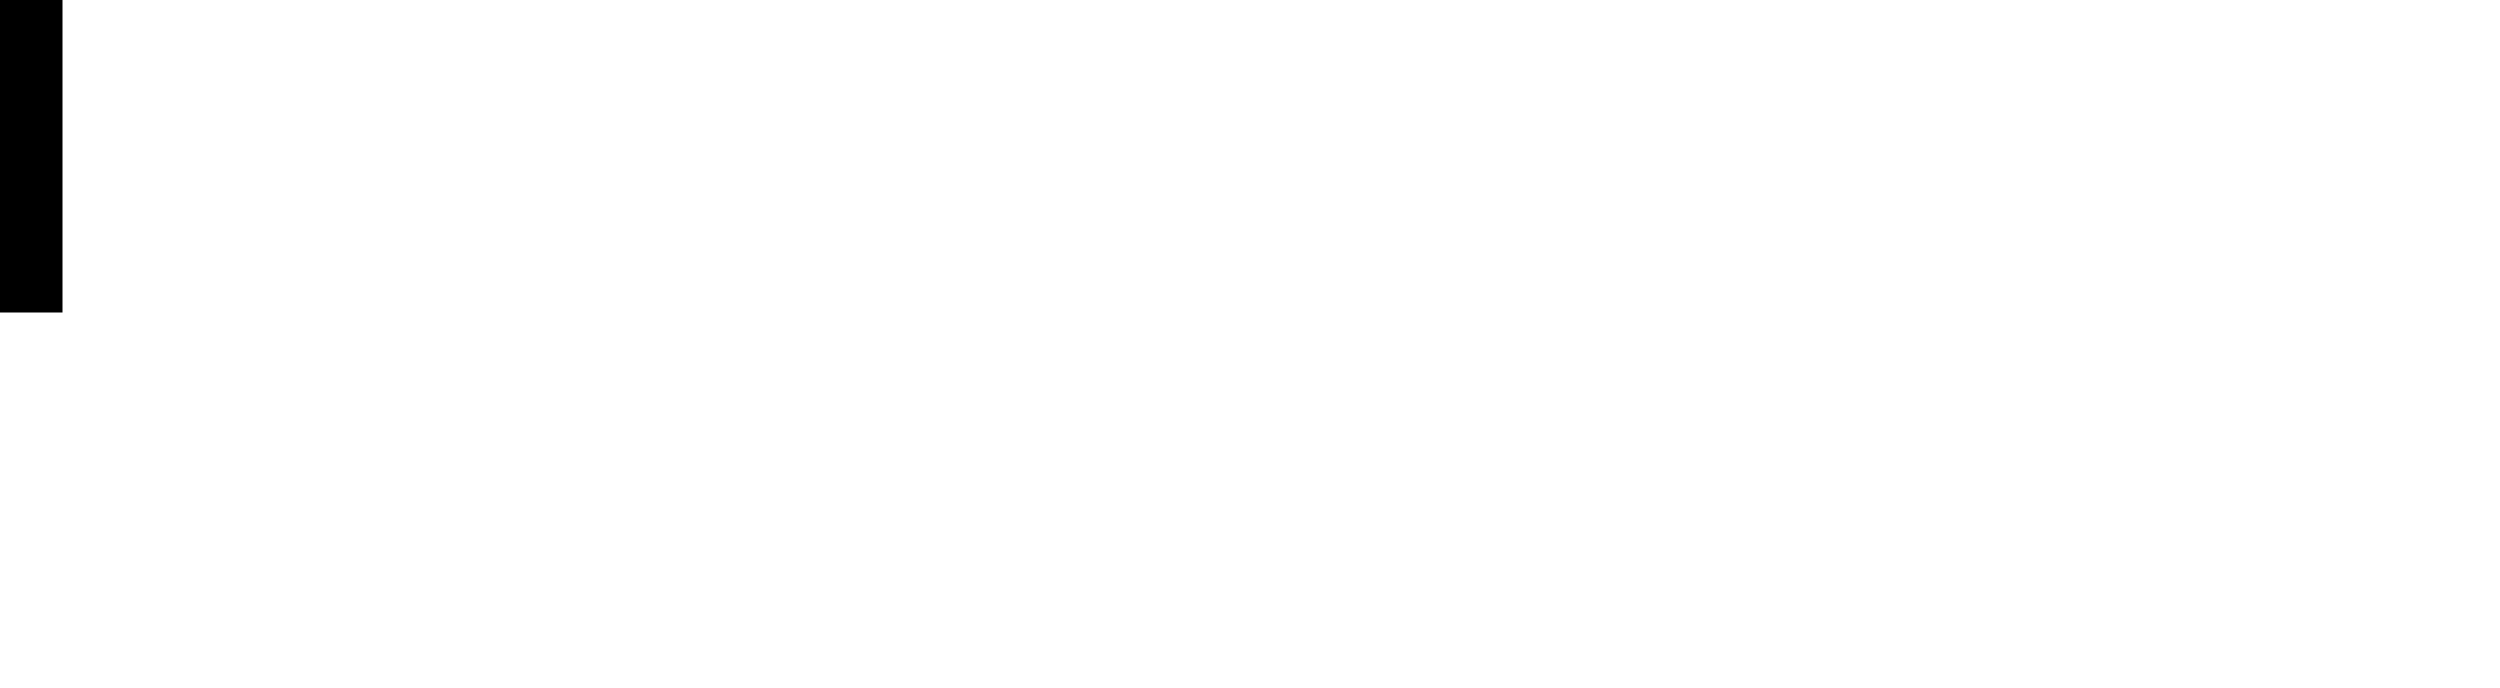
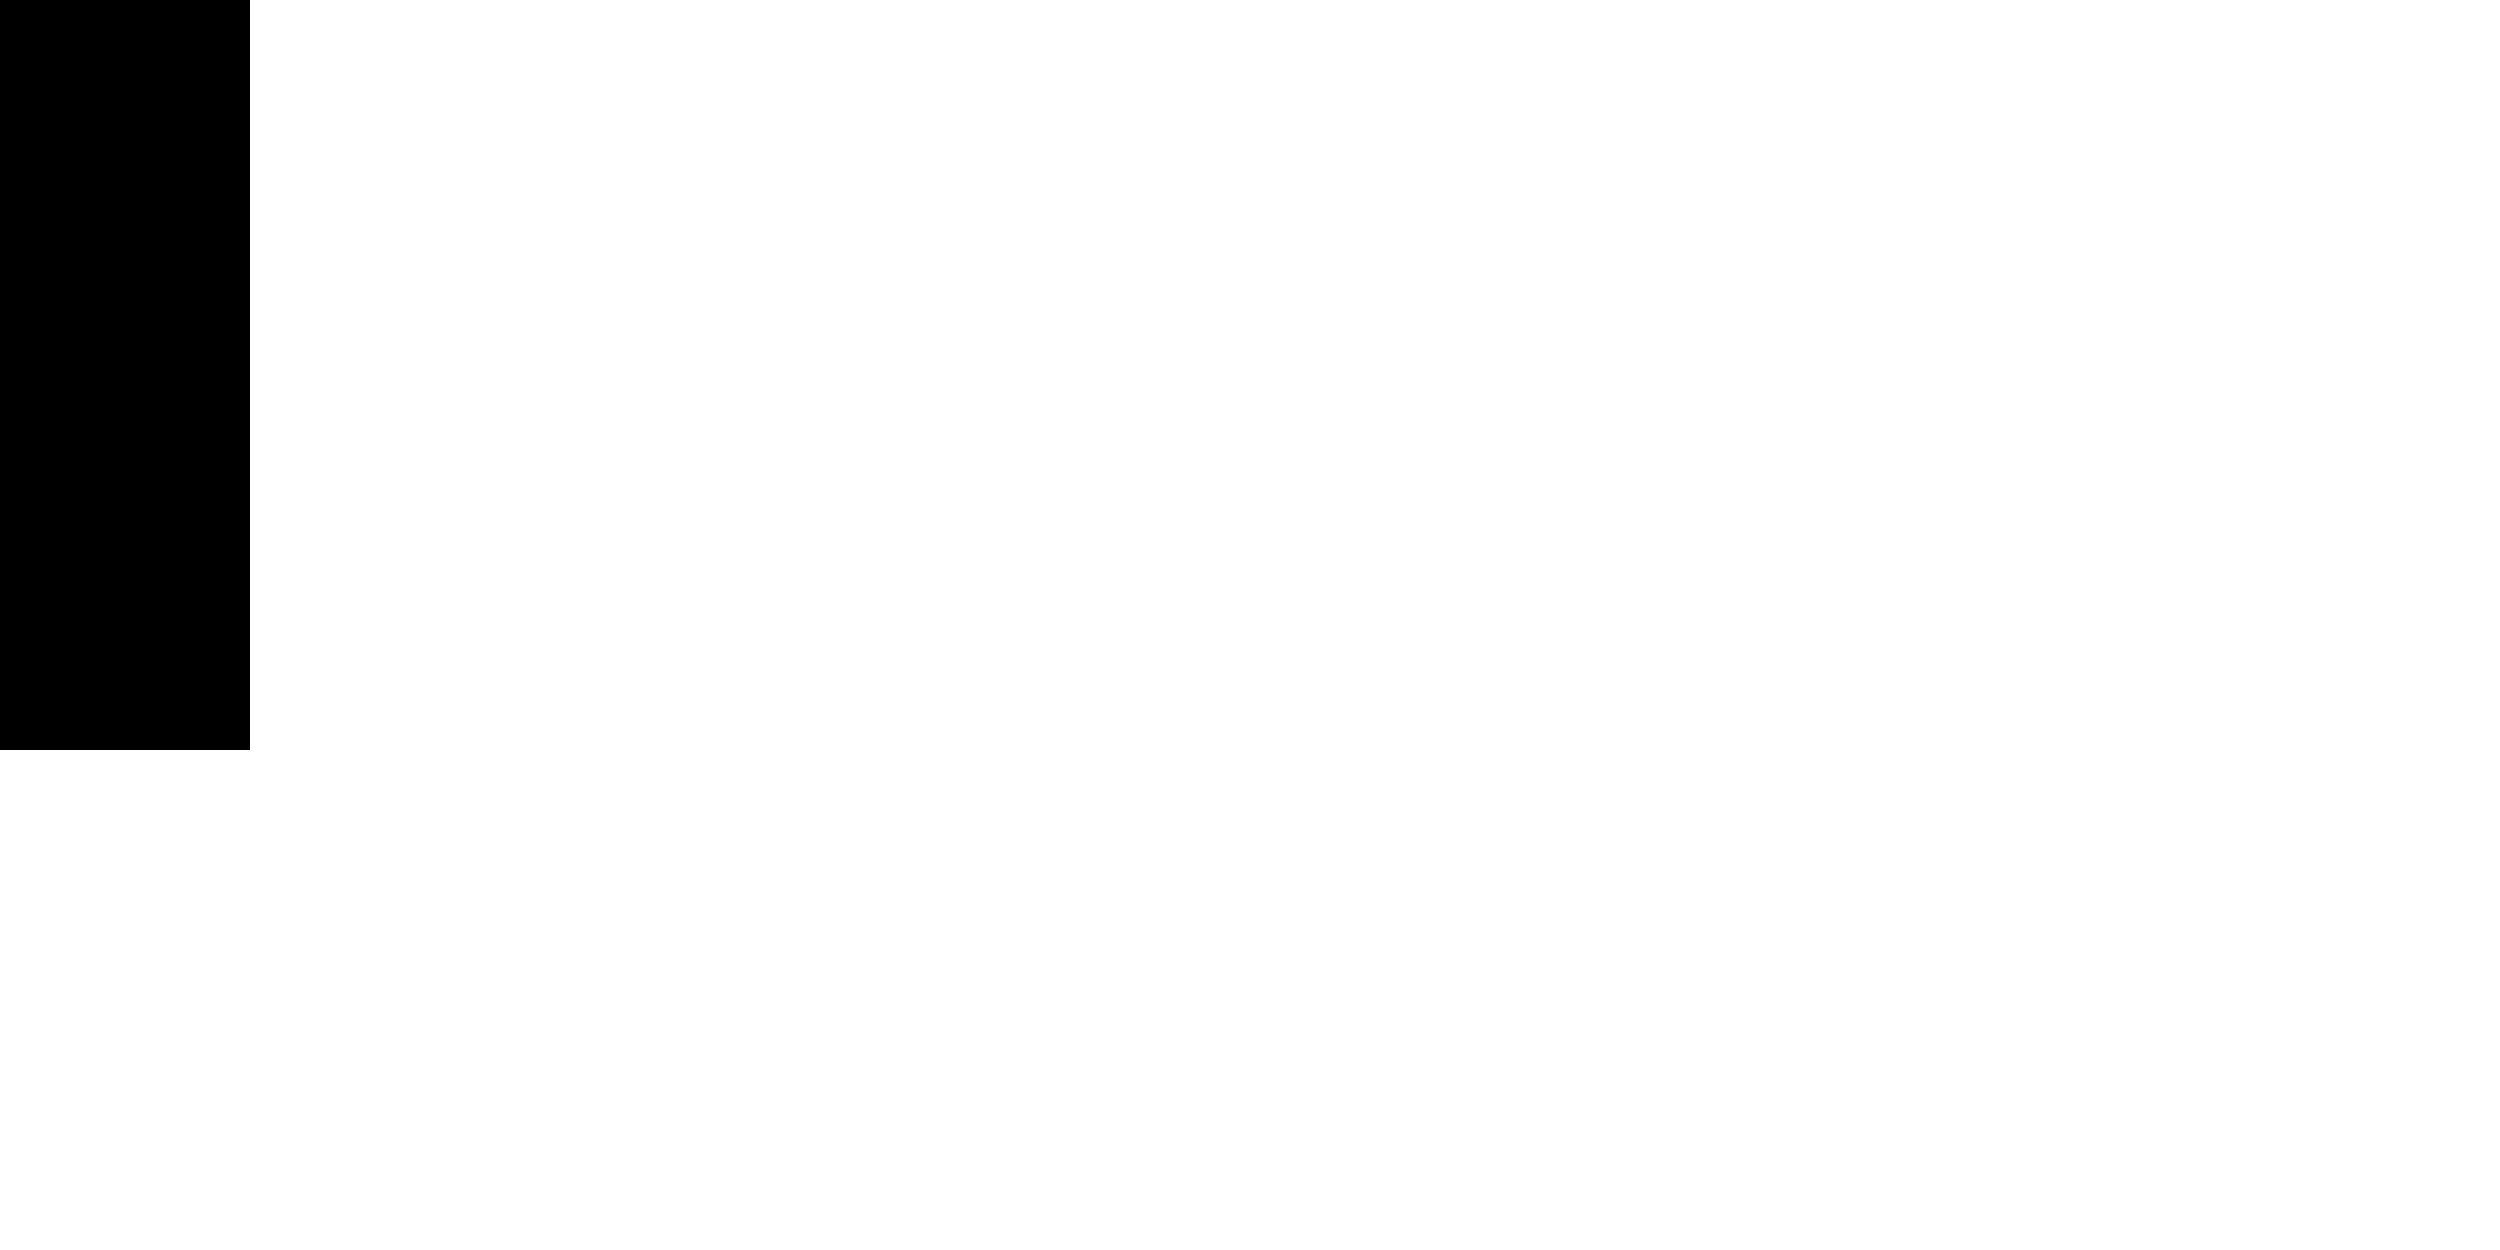
- <svg width="400" height="110" className="project-bg">
-   <rect width="10" height="50" />
+ <svg width="200" height="100" className="project-bg">
+   <rect width="20" height="60" />
</svg>
